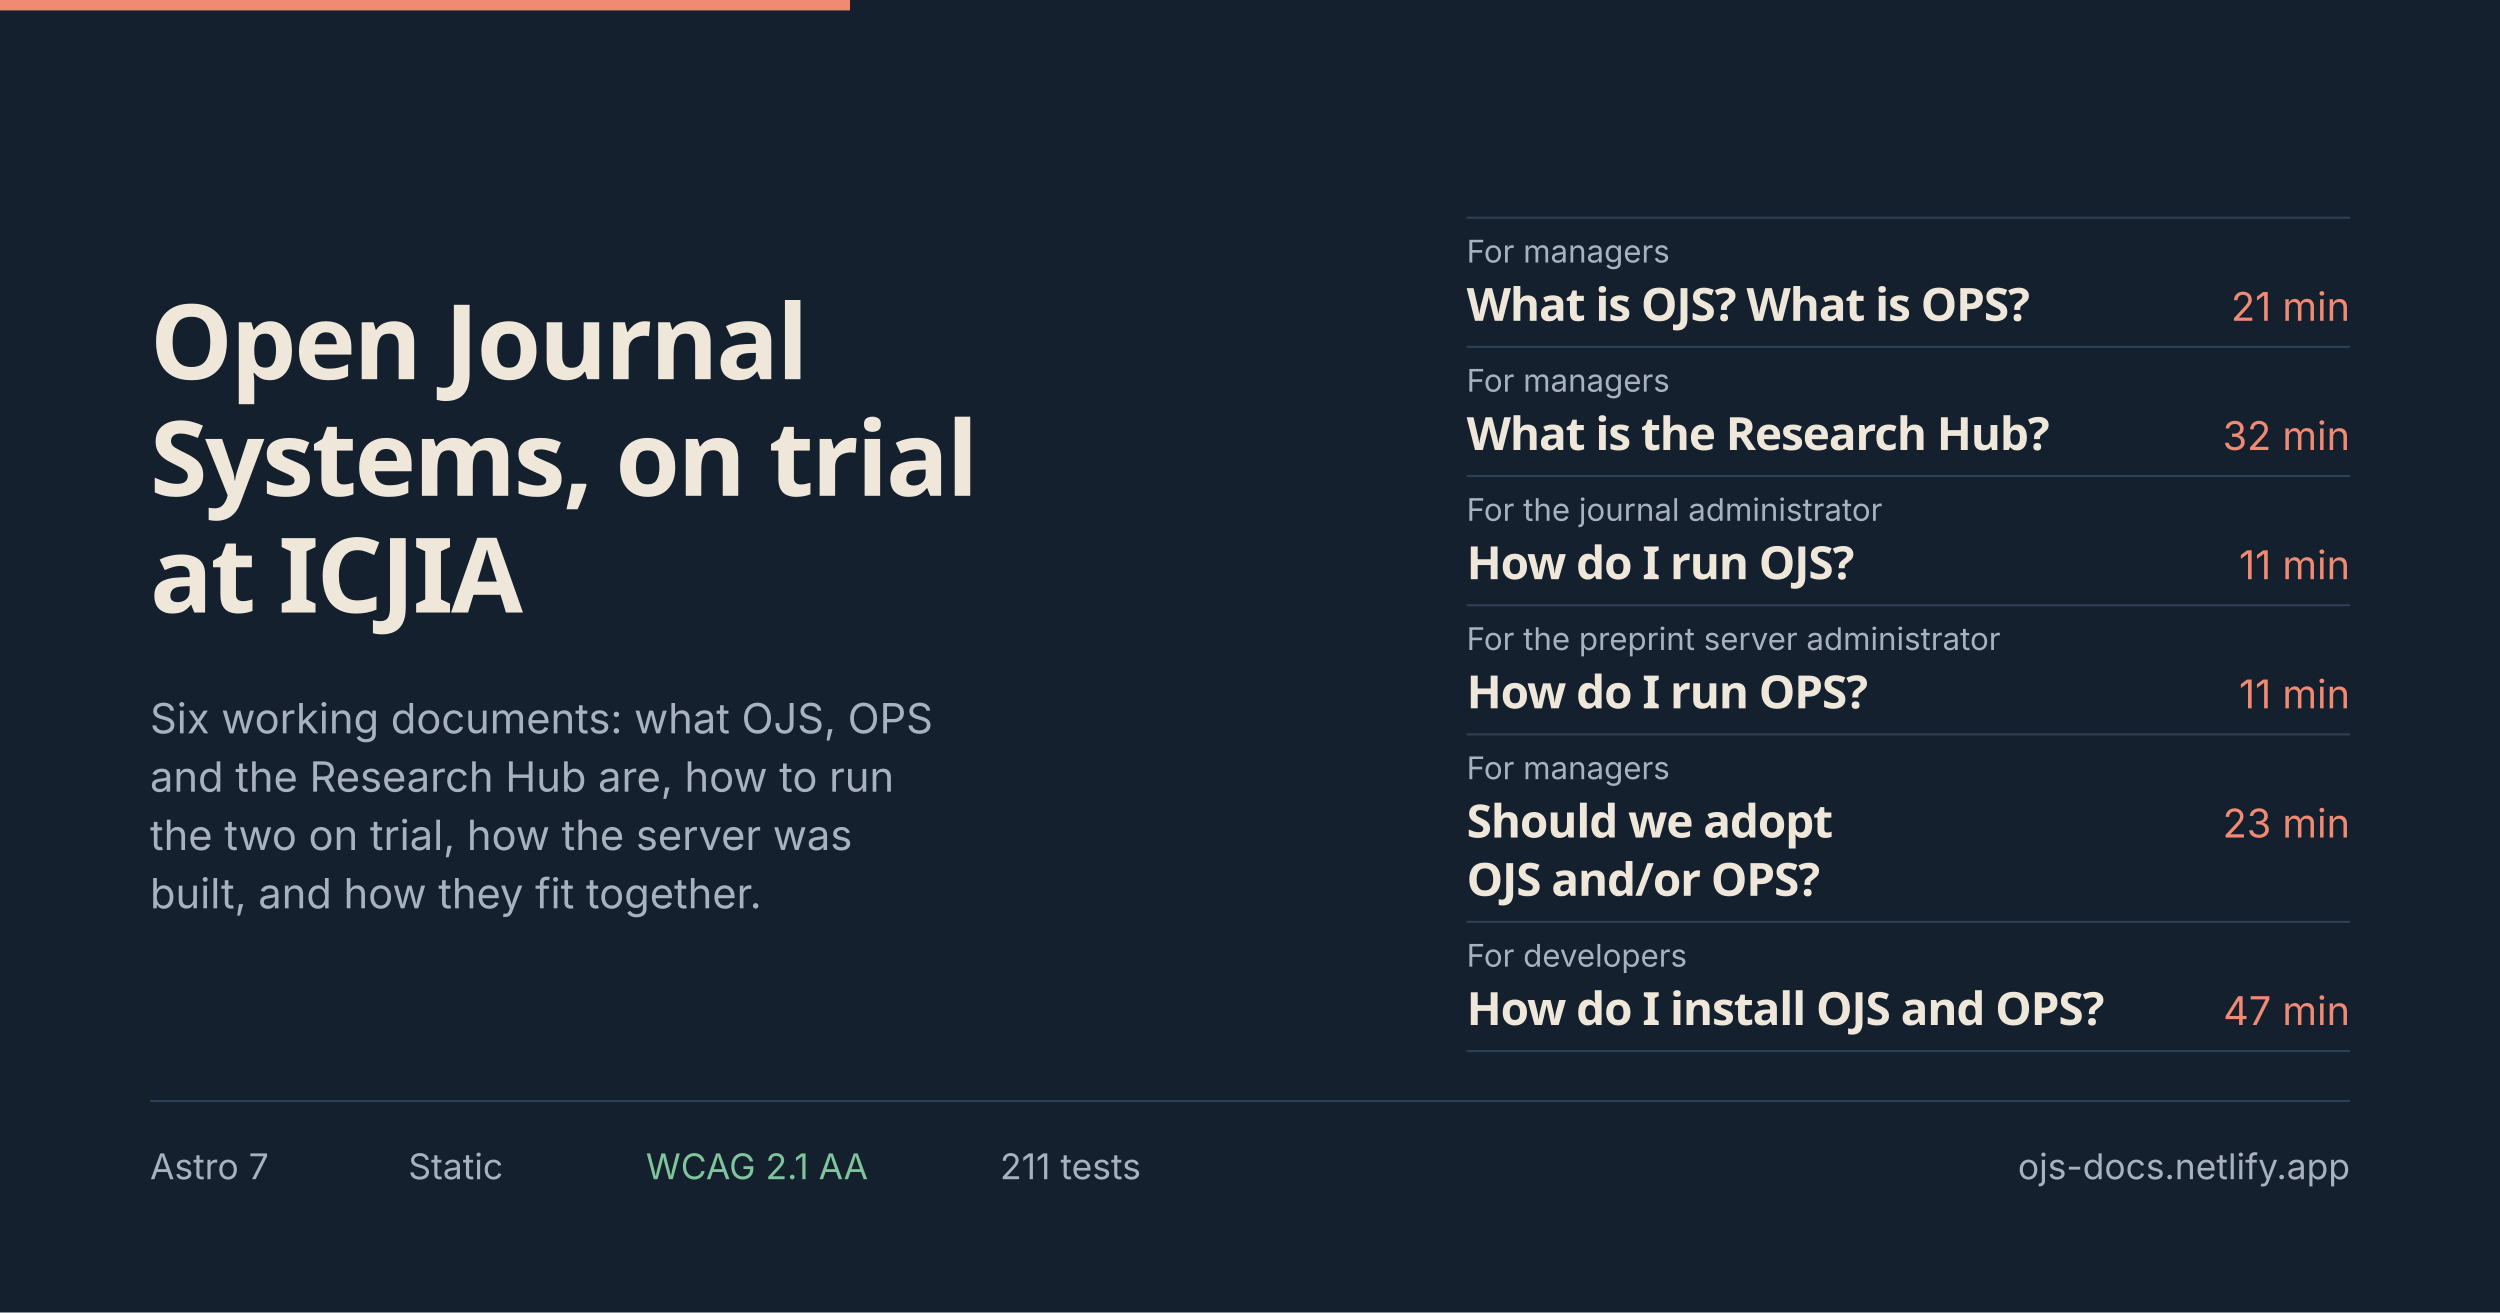
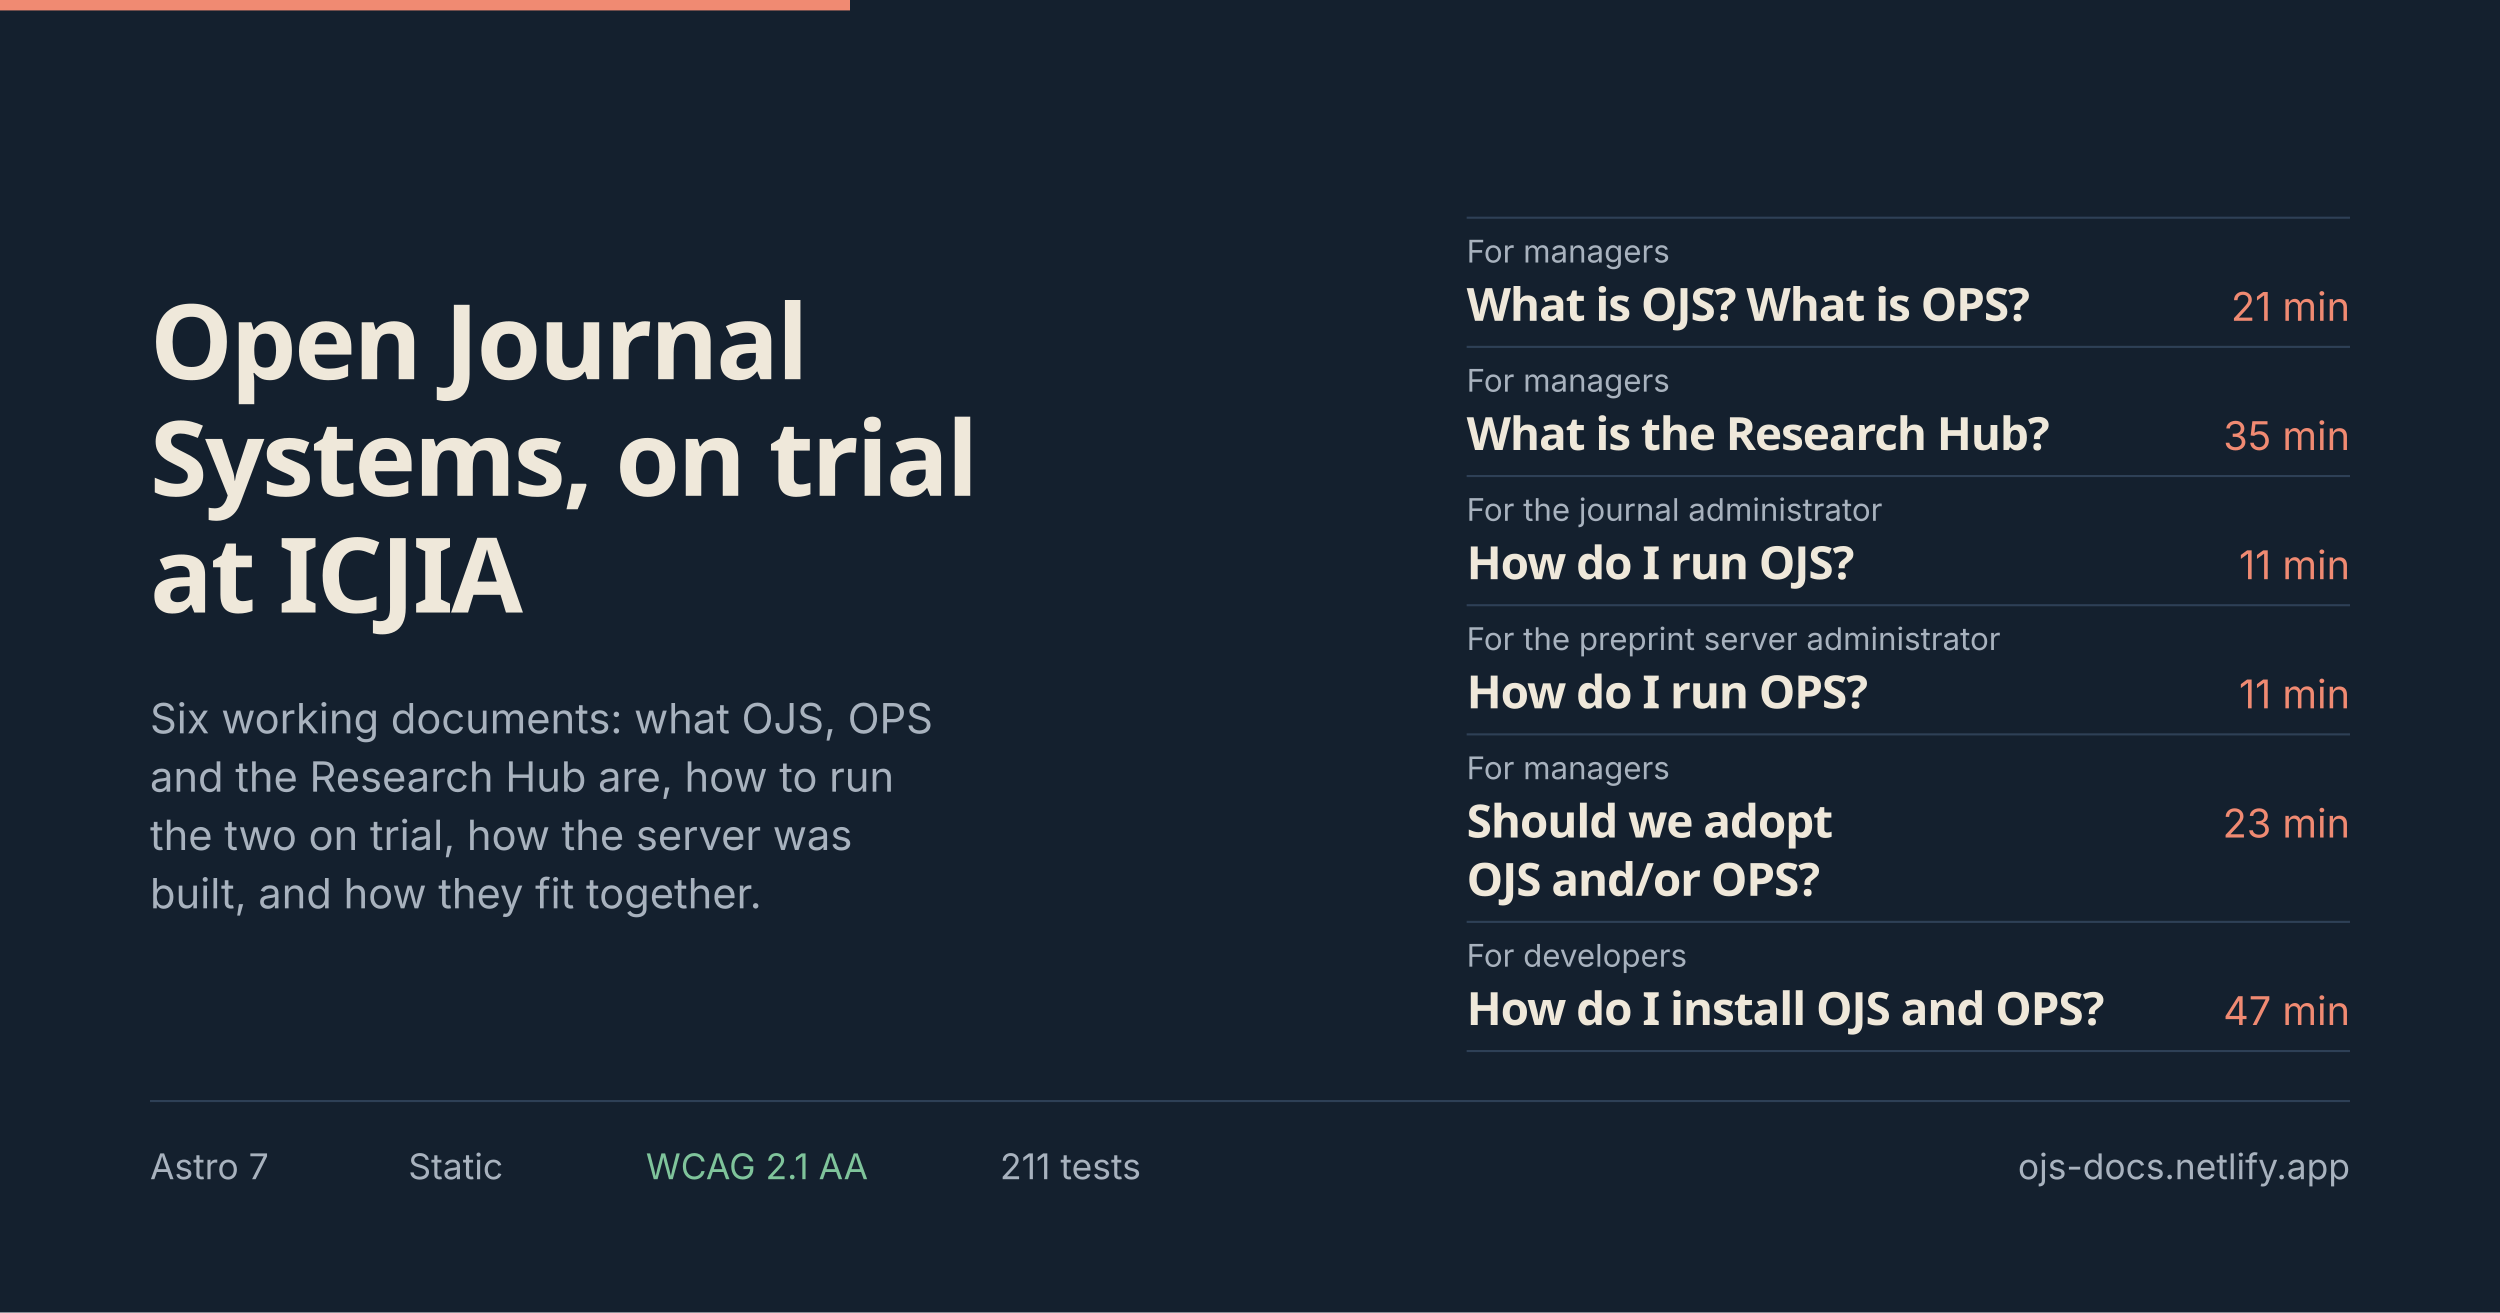
<svg xmlns="http://www.w3.org/2000/svg" width="1200" height="630" viewBox="0 0 1200 630" role="img" aria-label="ICJIA Open Journal Systems documentation — six documents: three for managers, one for the journal administrator, one for the preprint server administrator, and one for developers.">
  <defs>
    <style>
      .display { font-family: Manrope, "Avenir Next", "Segoe UI", system-ui, -apple-system, sans-serif; font-weight: 800; }
      .sans    { font-family: Inter, "Segoe UI", system-ui, -apple-system, sans-serif; }
      .num     { font-variant-numeric: tabular-nums; }
    </style>
  </defs>
  <rect width="1200" height="630" fill="#14202e" />
  <rect x="0" y="0" width="408" height="5" fill="#f08a72" />
  <text class="display" x="72" y="182" font-size="50" letter-spacing="-1.1" fill="#efe8da" textLength="313" lengthAdjust="spacingAndGlyphs">Open Journal</text>
  <text class="display" x="72" y="238" font-size="50" letter-spacing="-1.1" fill="#efe8da" textLength="394" lengthAdjust="spacingAndGlyphs">Systems, on trial</text>
  <text class="display" x="72" y="294" font-size="50" letter-spacing="-1.1" fill="#efe8da" textLength="179" lengthAdjust="spacingAndGlyphs">at ICJIA</text>
  <text class="sans" x="72" y="352" font-size="20" fill="#a8b2be" textLength="376" lengthAdjust="spacingAndGlyphs">Six working documents: what OJS, OPS</text>
  <text class="sans" x="72" y="380" font-size="20" fill="#a8b2be" textLength="357" lengthAdjust="spacingAndGlyphs">and the Research Hub are, how to run</text>
  <text class="sans" x="72" y="408" font-size="20" fill="#a8b2be" textLength="337" lengthAdjust="spacingAndGlyphs">the two on trial, how the server was</text>
  <text class="sans" x="72" y="436" font-size="20" fill="#a8b2be" textLength="294" lengthAdjust="spacingAndGlyphs">built, and how they fit together.</text>
  <g>
    <rect x="704" y="104" width="424" height="1" fill="#2e4056" />
    <text class="sans" x="704" y="126" font-size="15" fill="#a8b2be" textLength="98" lengthAdjust="spacingAndGlyphs">For managers</text>
    <text class="display" x="704" y="154" font-size="22" letter-spacing="-0.5" fill="#efe8da" textLength="277" lengthAdjust="spacingAndGlyphs">What is OJS? What is OPS?</text>
    <text class="sans num" x="1128" y="154" font-size="19" fill="#f08a72" text-anchor="end" textLength="62" lengthAdjust="spacingAndGlyphs">21 min</text>
    <rect x="704" y="166" width="424" height="1" fill="#2e4056" />
    <text class="sans" x="704" y="188" font-size="15" fill="#a8b2be" textLength="98" lengthAdjust="spacingAndGlyphs">For managers</text>
    <text class="display" x="704" y="216" font-size="22" letter-spacing="-0.5" fill="#efe8da" textLength="277" lengthAdjust="spacingAndGlyphs">What is the Research Hub?</text>
-     <text class="sans num" x="1128" y="216" font-size="19" fill="#f08a72" text-anchor="end" textLength="62" lengthAdjust="spacingAndGlyphs">32 min</text>
+     <text class="sans num" x="1128" y="216" font-size="19" fill="#f08a72" text-anchor="end" textLength="62" lengthAdjust="spacingAndGlyphs">35 min</text>
    <rect x="704" y="228" width="424" height="1" fill="#2e4056" />
    <text class="sans" x="704" y="250" font-size="15" fill="#a8b2be" textLength="200" lengthAdjust="spacingAndGlyphs">For the journal administrator</text>
    <text class="display" x="704" y="278" font-size="22" letter-spacing="-0.5" fill="#efe8da" textLength="183" lengthAdjust="spacingAndGlyphs">How do I run OJS?</text>
    <text class="sans num" x="1128" y="278" font-size="19" fill="#f08a72" text-anchor="end" textLength="62" lengthAdjust="spacingAndGlyphs">11 min</text>
    <rect x="704" y="290" width="424" height="1" fill="#2e4056" />
    <text class="sans" x="704" y="312" font-size="15" fill="#a8b2be" textLength="256" lengthAdjust="spacingAndGlyphs">For the preprint server administrator</text>
    <text class="display" x="704" y="340" font-size="22" letter-spacing="-0.5" fill="#efe8da" textLength="186" lengthAdjust="spacingAndGlyphs">How do I run OPS?</text>
    <text class="sans num" x="1128" y="340" font-size="19" fill="#f08a72" text-anchor="end" textLength="62" lengthAdjust="spacingAndGlyphs">11 min</text>
    <rect x="704" y="352" width="424" height="1" fill="#2e4056" />
    <text class="sans" x="704" y="374" font-size="15" fill="#a8b2be" textLength="98" lengthAdjust="spacingAndGlyphs">For managers</text>
    <text class="display" x="704" y="402" font-size="22" letter-spacing="-0.5" fill="#efe8da" textLength="173" lengthAdjust="spacingAndGlyphs">Should we adopt</text>
    <text class="display" x="704" y="430" font-size="22" letter-spacing="-0.5" fill="#efe8da" textLength="174" lengthAdjust="spacingAndGlyphs">OJS and/or OPS?</text>
    <text class="sans num" x="1128" y="402" font-size="19" fill="#f08a72" text-anchor="end" textLength="62" lengthAdjust="spacingAndGlyphs">23 min</text>
    <rect x="704" y="442" width="424" height="1" fill="#2e4056" />
    <text class="sans" x="704" y="464" font-size="15" fill="#a8b2be" textLength="106" lengthAdjust="spacingAndGlyphs">For developers</text>
    <text class="display" x="704" y="492" font-size="22" letter-spacing="-0.5" fill="#efe8da" textLength="303" lengthAdjust="spacingAndGlyphs">How do I install OJS and OPS?</text>
    <text class="sans num" x="1128" y="492" font-size="19" fill="#f08a72" text-anchor="end" textLength="62" lengthAdjust="spacingAndGlyphs">47 min</text>
    <rect x="704" y="504" width="424" height="1" fill="#2e4056" />
  </g>
  <rect x="72" y="528" width="1056" height="1" fill="#2e4056" />
  <text class="sans" x="72" y="566" font-size="17" fill="#a8b2be" textLength="57" lengthAdjust="spacingAndGlyphs">Astro 7</text>
  <text class="sans" x="196" y="566" font-size="17" fill="#a8b2be" textLength="46" lengthAdjust="spacingAndGlyphs">Static</text>
  <text class="sans" x="310" y="566" font-size="17" fill="#7fc49b" textLength="107" lengthAdjust="spacingAndGlyphs">WCAG 2.1 AA</text>
  <text class="sans" x="480" y="566" font-size="17" fill="#a8b2be" textLength="68" lengthAdjust="spacingAndGlyphs">211 tests</text>
  <text class="sans" x="1128" y="566" font-size="17" fill="#a8b2be" text-anchor="end" textLength="159" lengthAdjust="spacingAndGlyphs">ojs-docs.netlify.app</text>
</svg>
